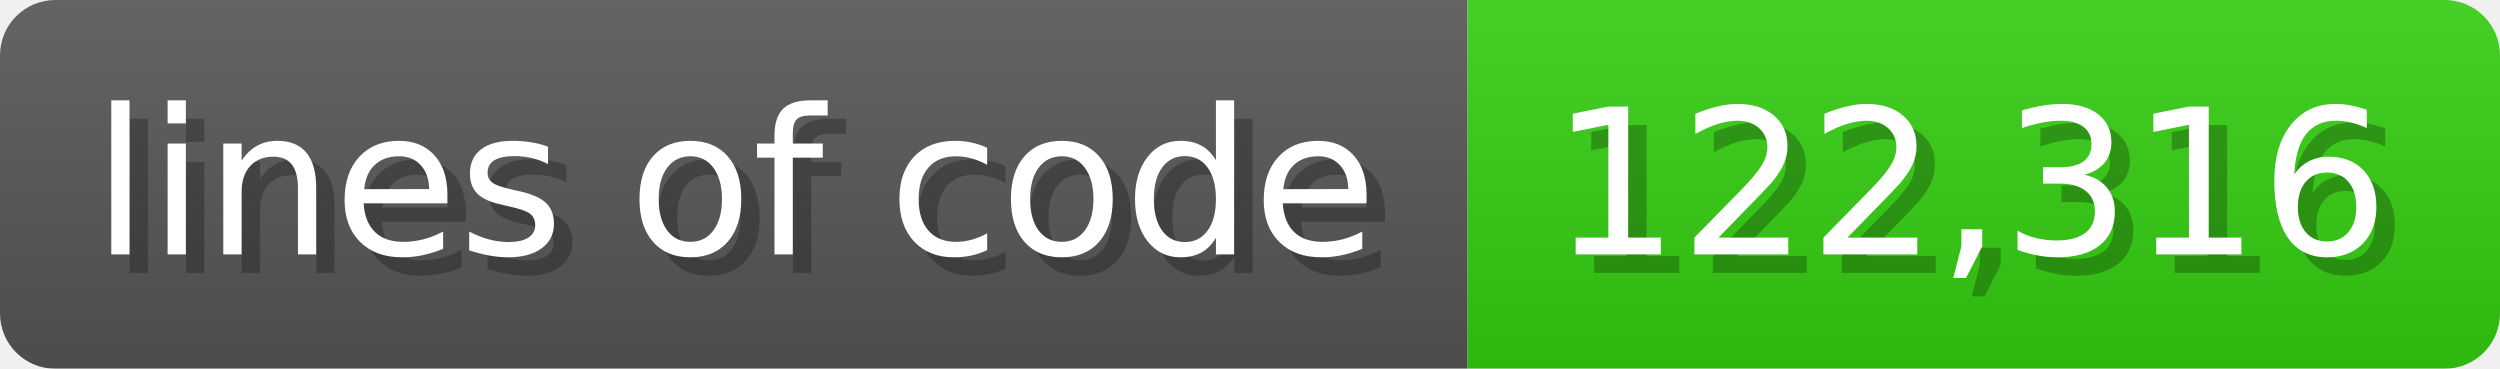
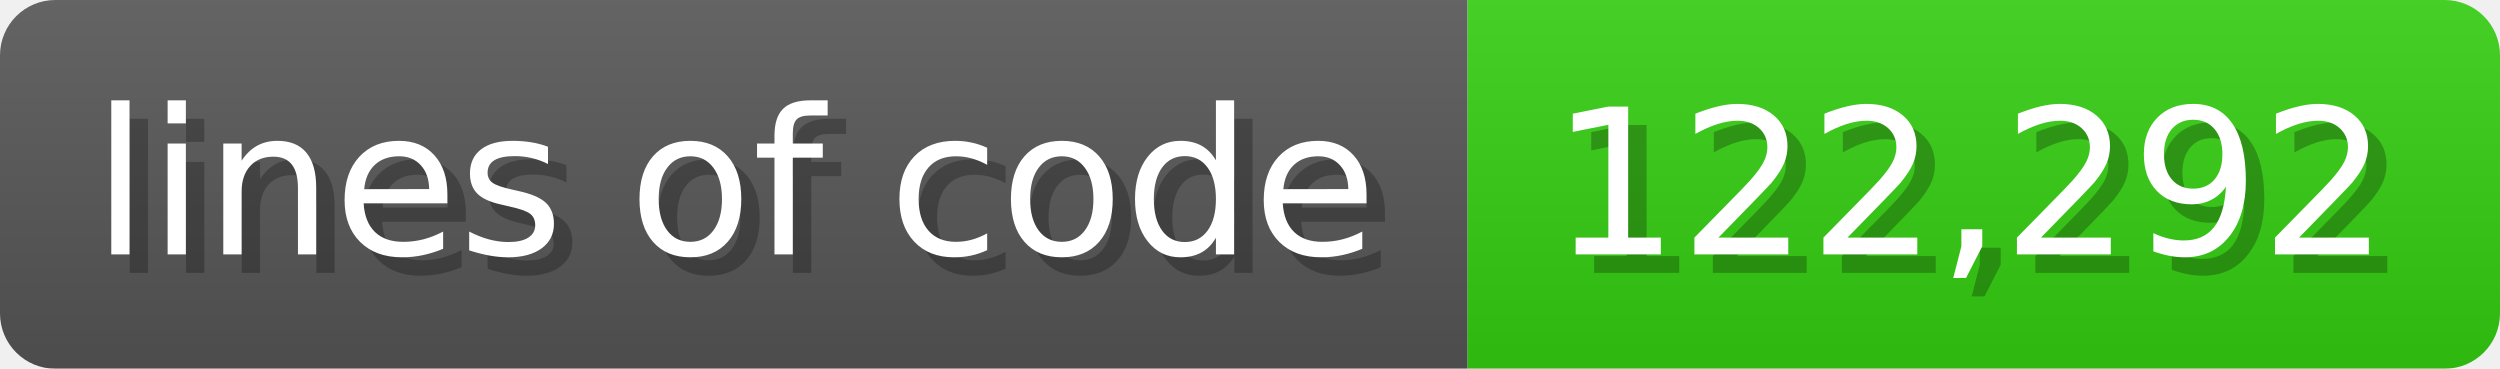
<svg xmlns="http://www.w3.org/2000/svg" width="135.6" height="20" viewBox="0 0 1356 200">
  <linearGradient id="a" x2="0" y2="100%">
    <stop offset="0" stop-opacity=".1" stop-color="#EEE" />
    <stop offset="1" stop-opacity=".1" />
  </linearGradient>
  <mask id="m">
    <rect width="1356" height="200" rx="30" fill="#FFF" />
  </mask>
  <g mask="url(#m)">
    <rect width="796" height="200" fill="#555" />
    <rect width="560" height="200" fill="#3C1" x="796" />
    <rect width="1356" height="200" fill="url(#a)" />
  </g>
  <g fill="#fff" text-anchor="start" font-family="Verdana,DejaVu Sans,sans-serif" font-size="110">
    <text x="60" y="148" textLength="696" fill="#000" opacity="0.25">lines of code</text>
    <text x="50" y="138" textLength="696">lines of code</text>
-     <text x="851" y="148" textLength="460" fill="#000" opacity="0.25">122,316</text>
-     <text x="841" y="138" textLength="460">122,316</text>
+     <text x="851" y="148" textLength="460" fill="#000" opacity="0.25">122,292</text>
+     <text x="841" y="138" textLength="460">122,292</text>
  </g>
</svg>
